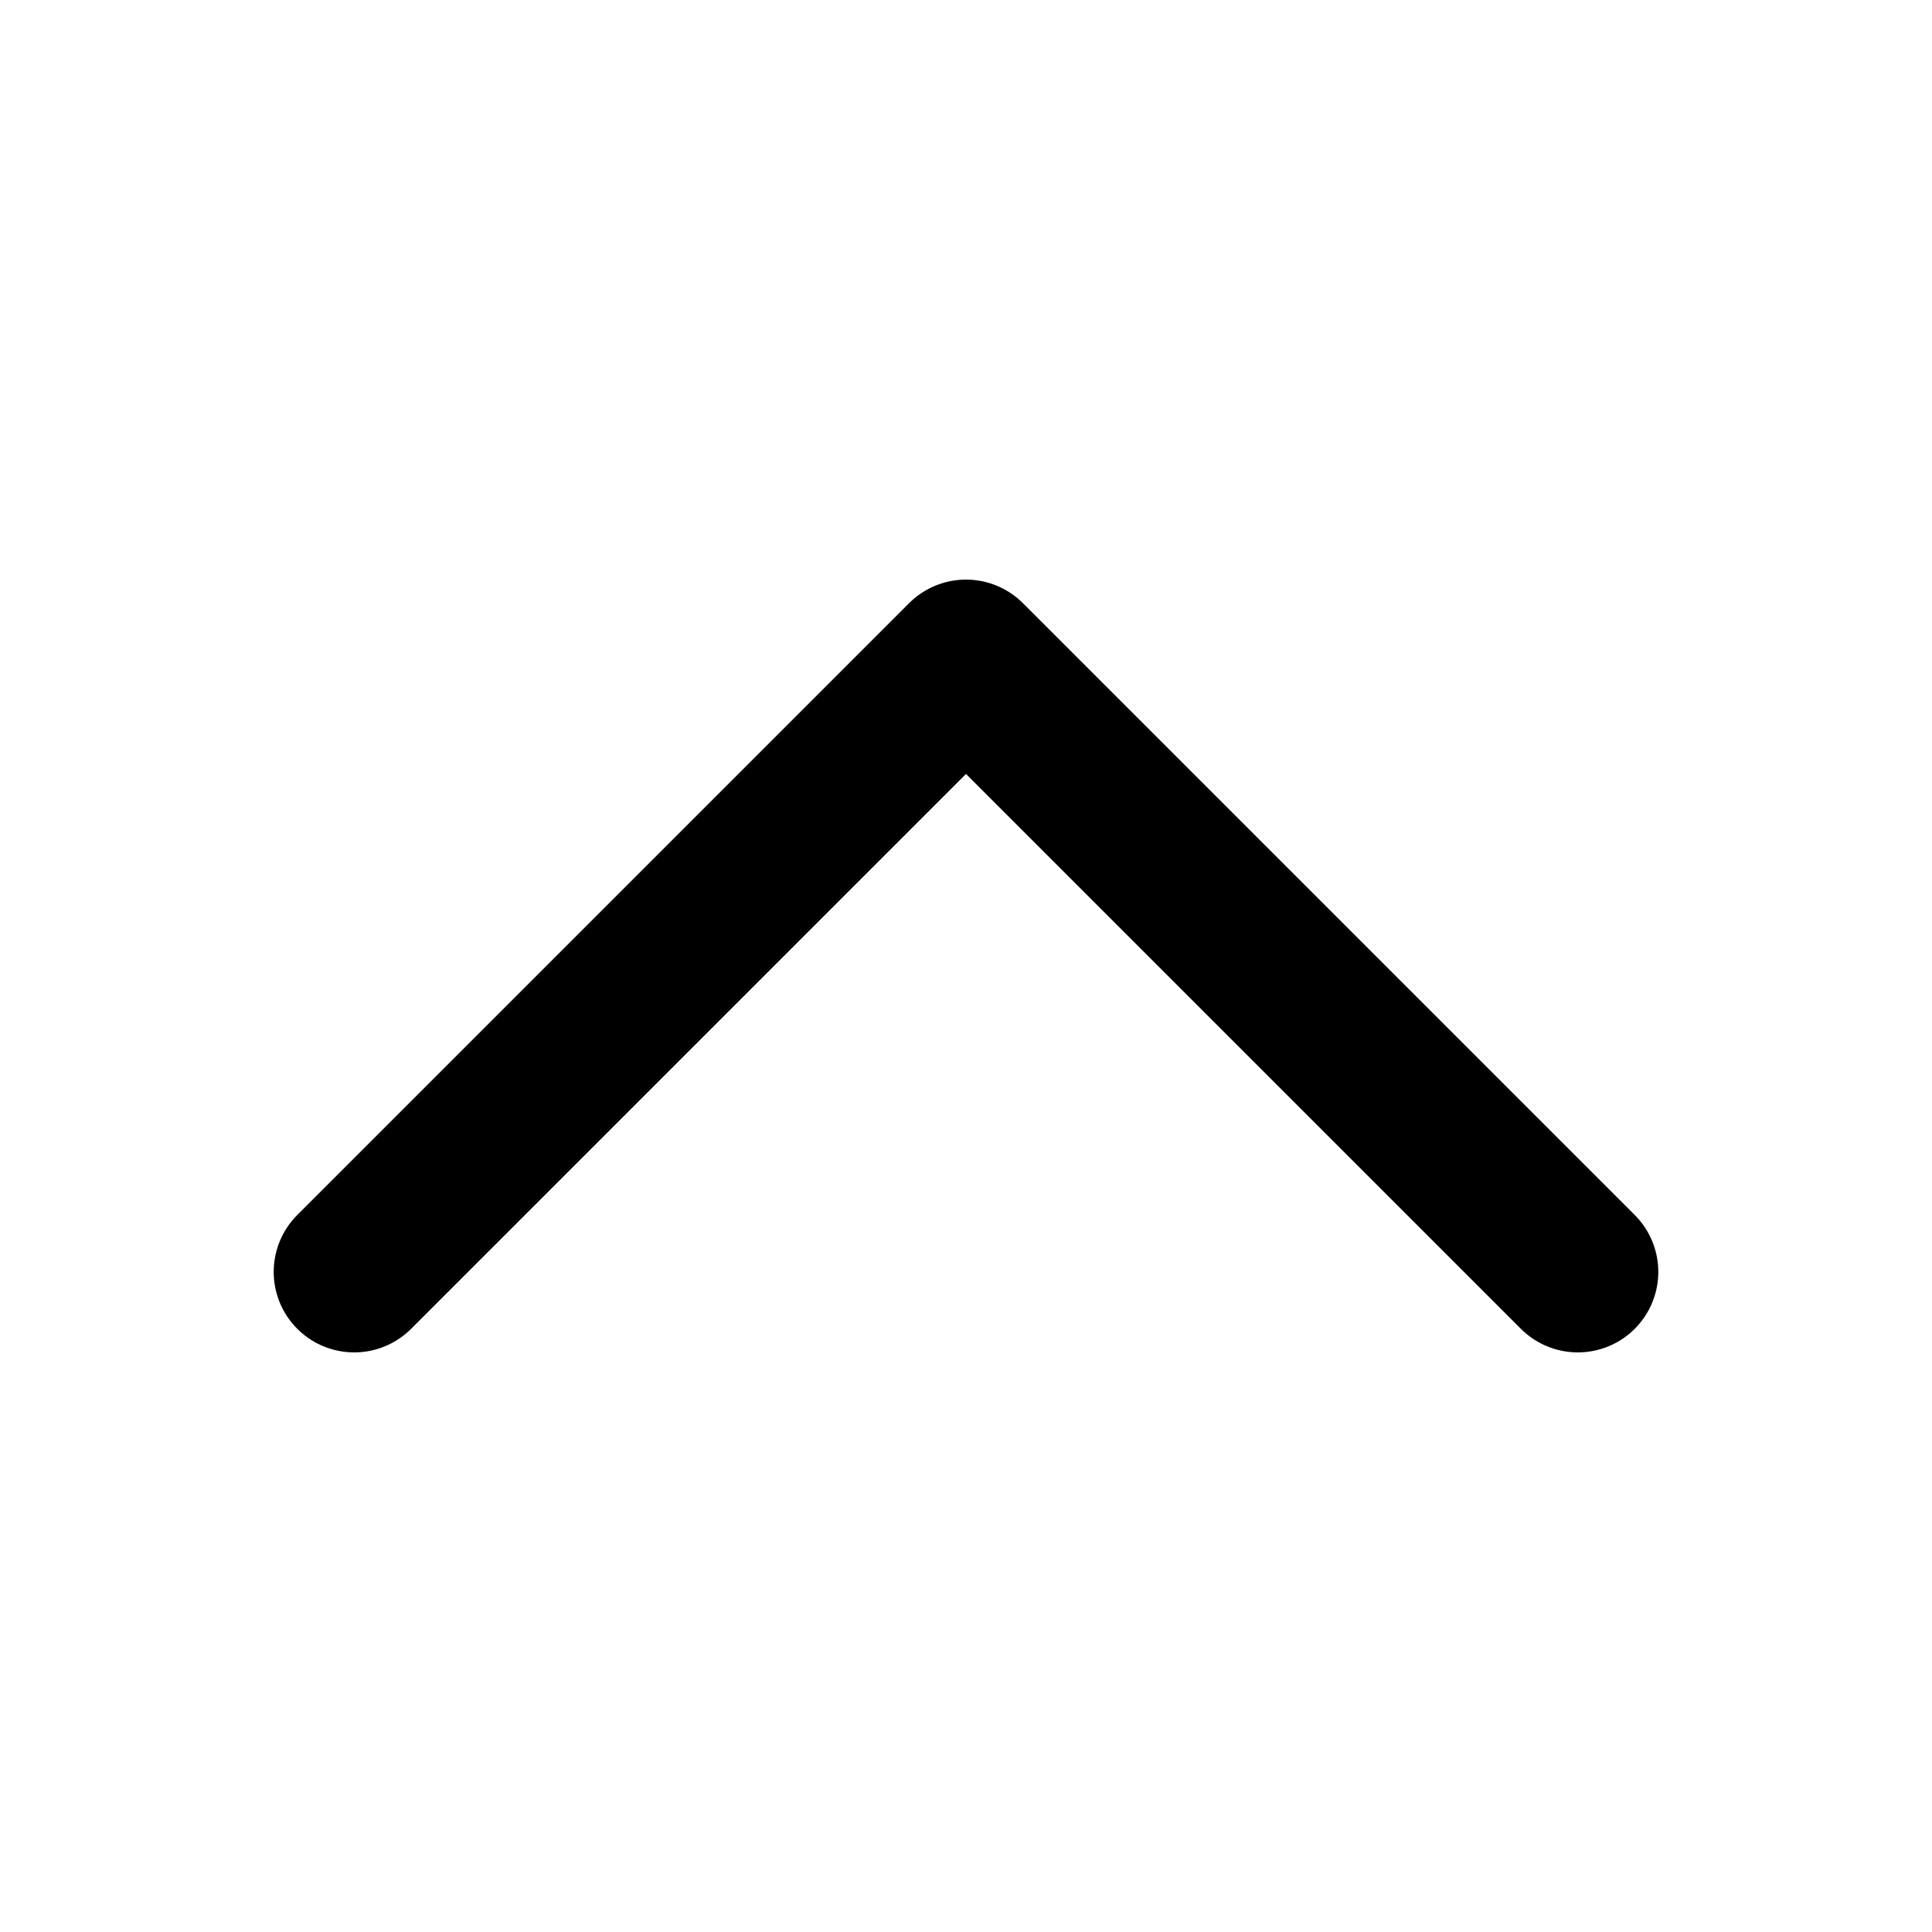
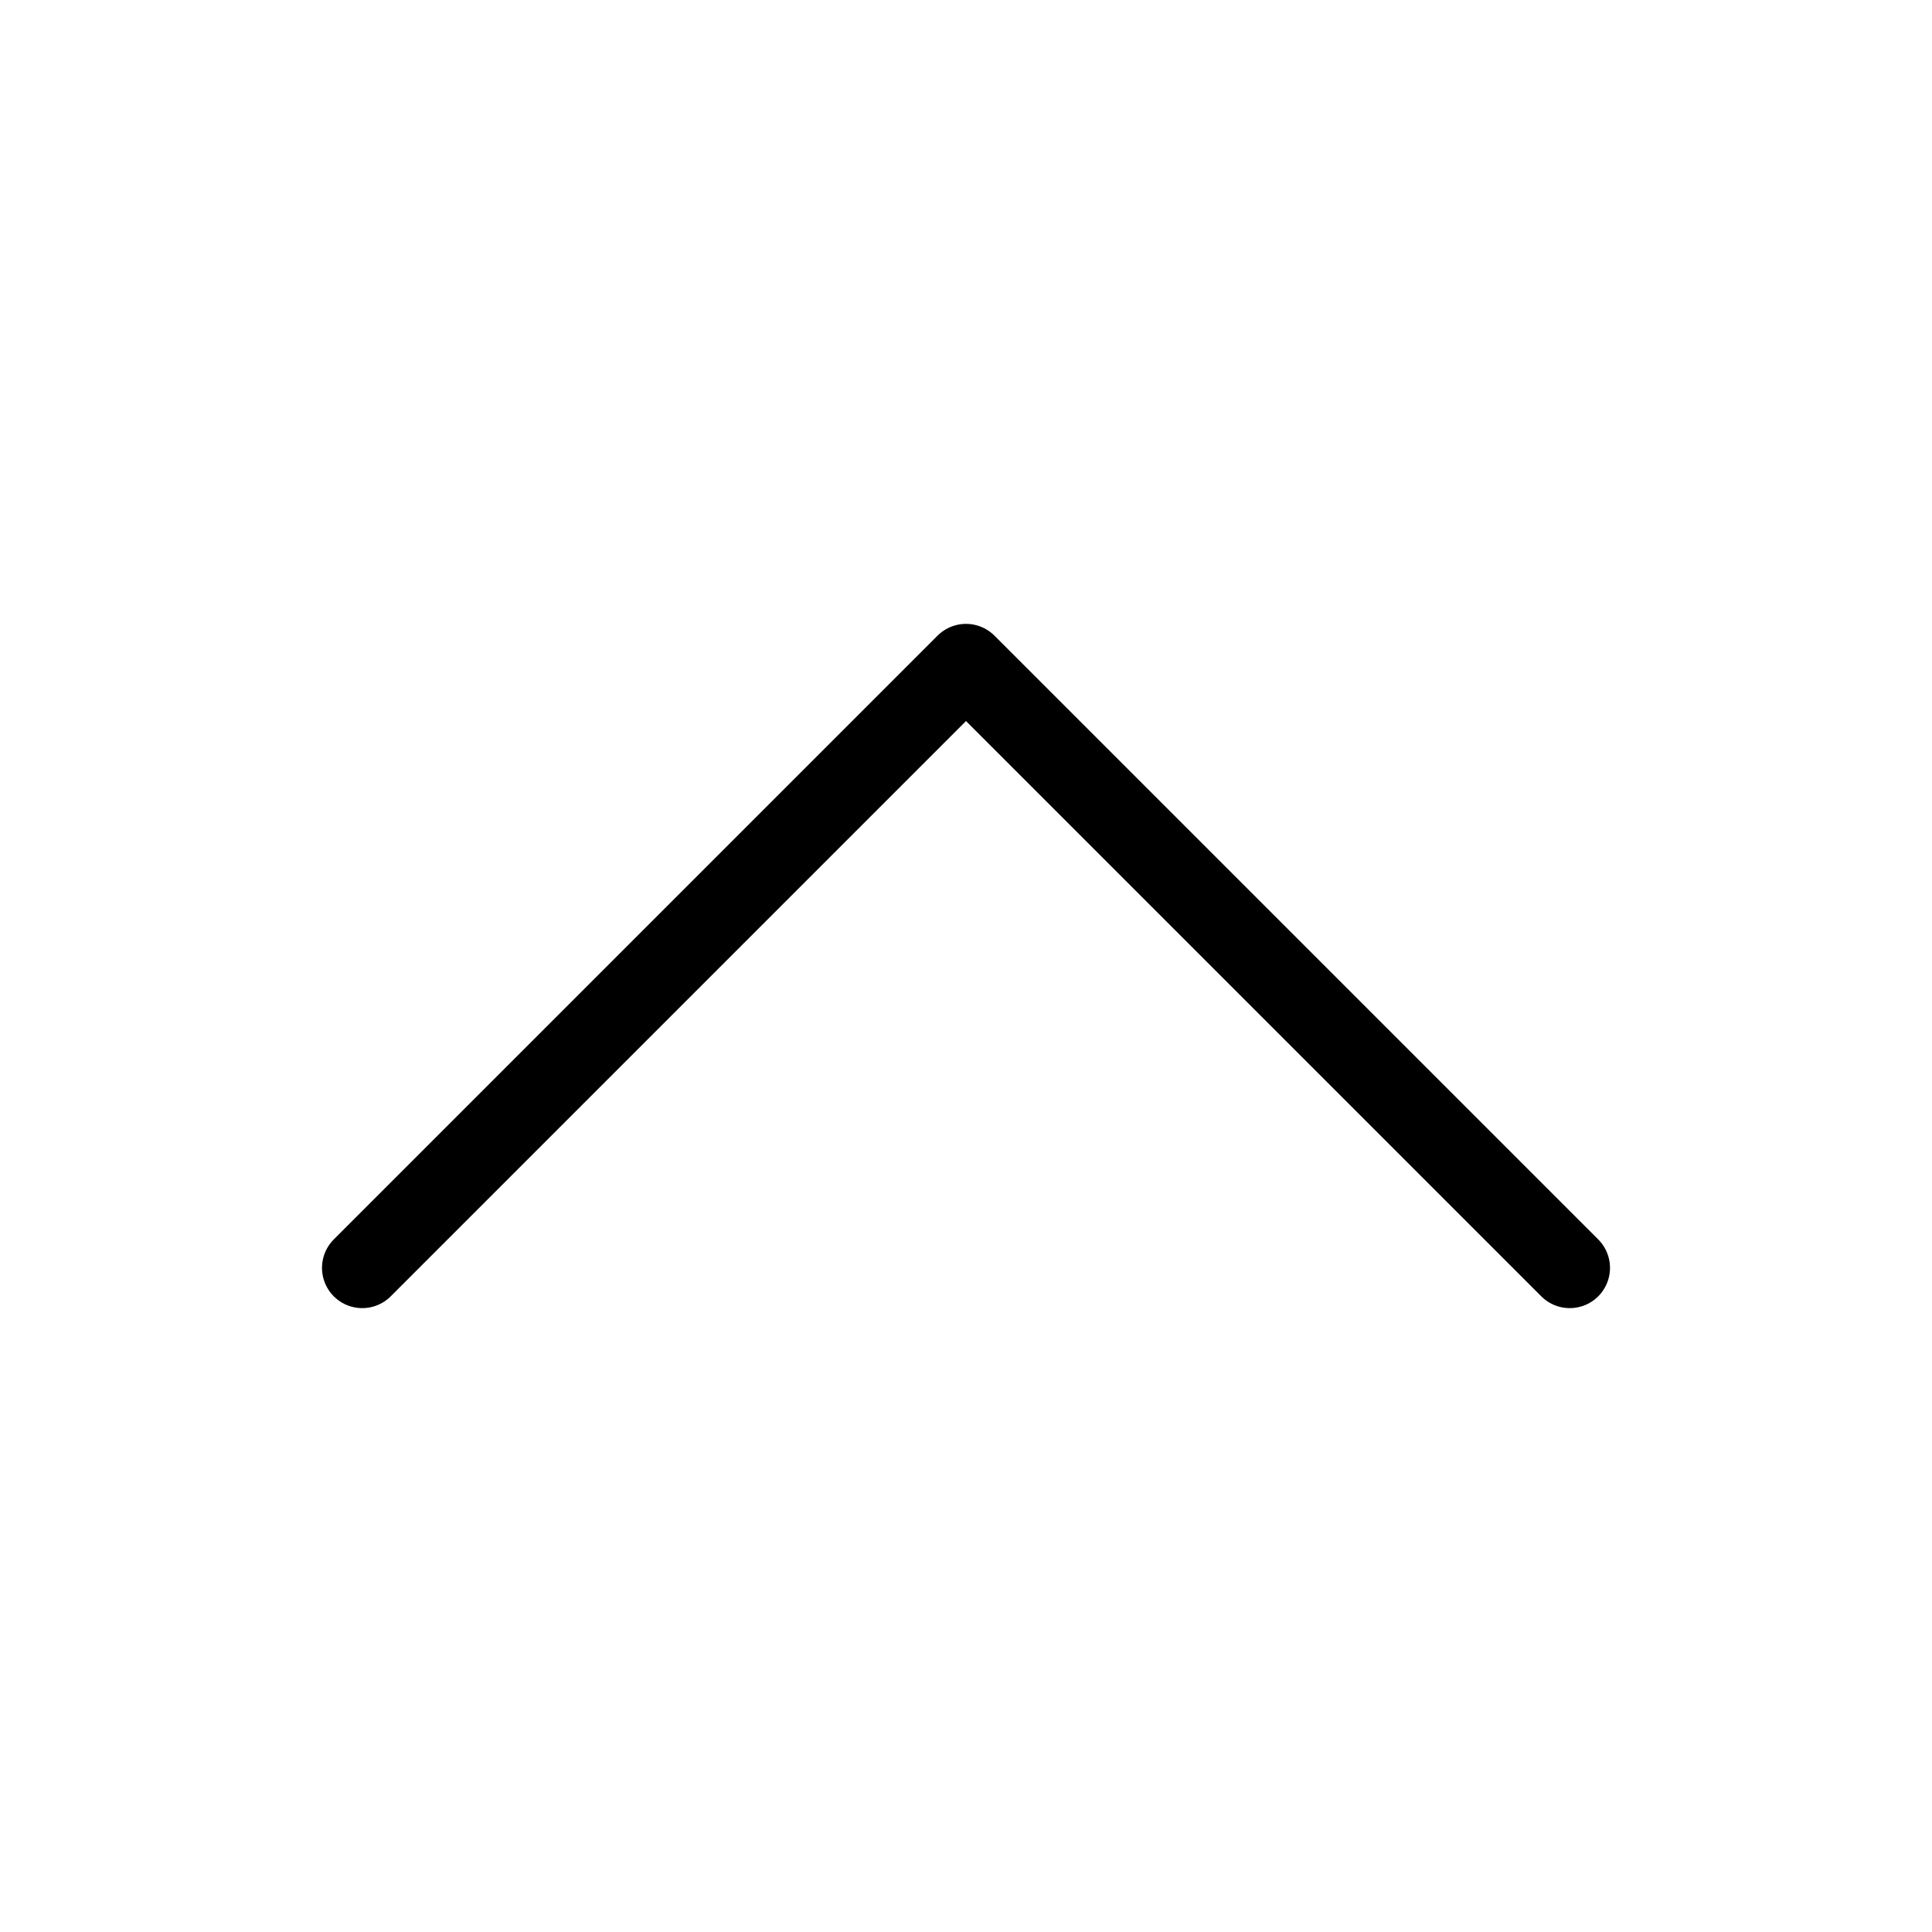
- <svg xmlns="http://www.w3.org/2000/svg" viewBox="0 0 12 12" fill="none">
-   <path d="M9.8 7.9L6 4.1 2.2 7.9" stroke="currentColor" stroke-linecap="round" stroke-linejoin="round" />
+ <svg xmlns="http://www.w3.org/2000/svg" viewBox="0 0 24 24" fill="none">
+   <path d="M19.5 15.75L12 8.25L4.5 15.75" stroke="currentColor" stroke-linecap="round" stroke-linejoin="round" />
</svg>
